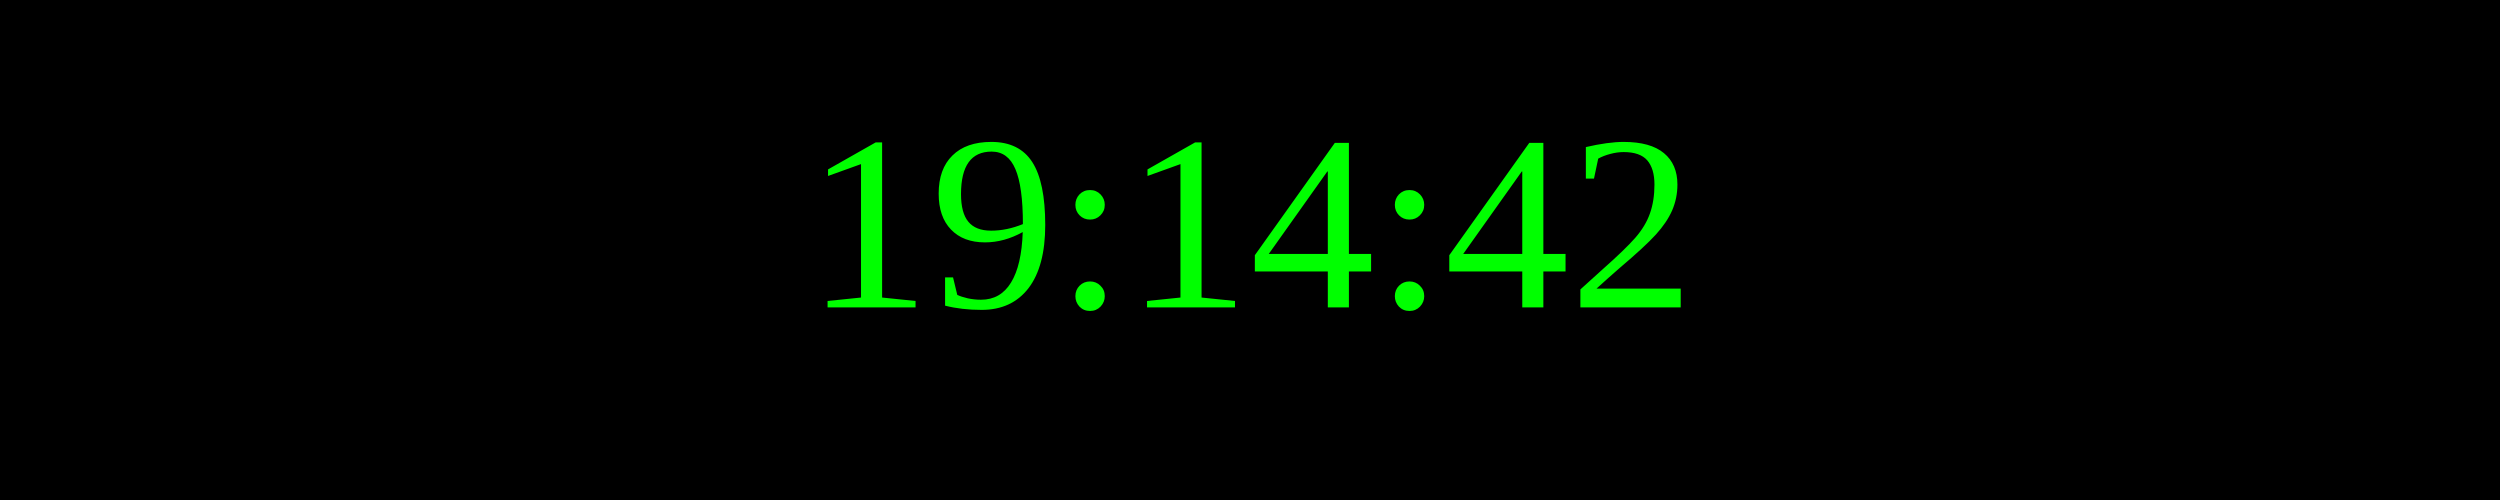
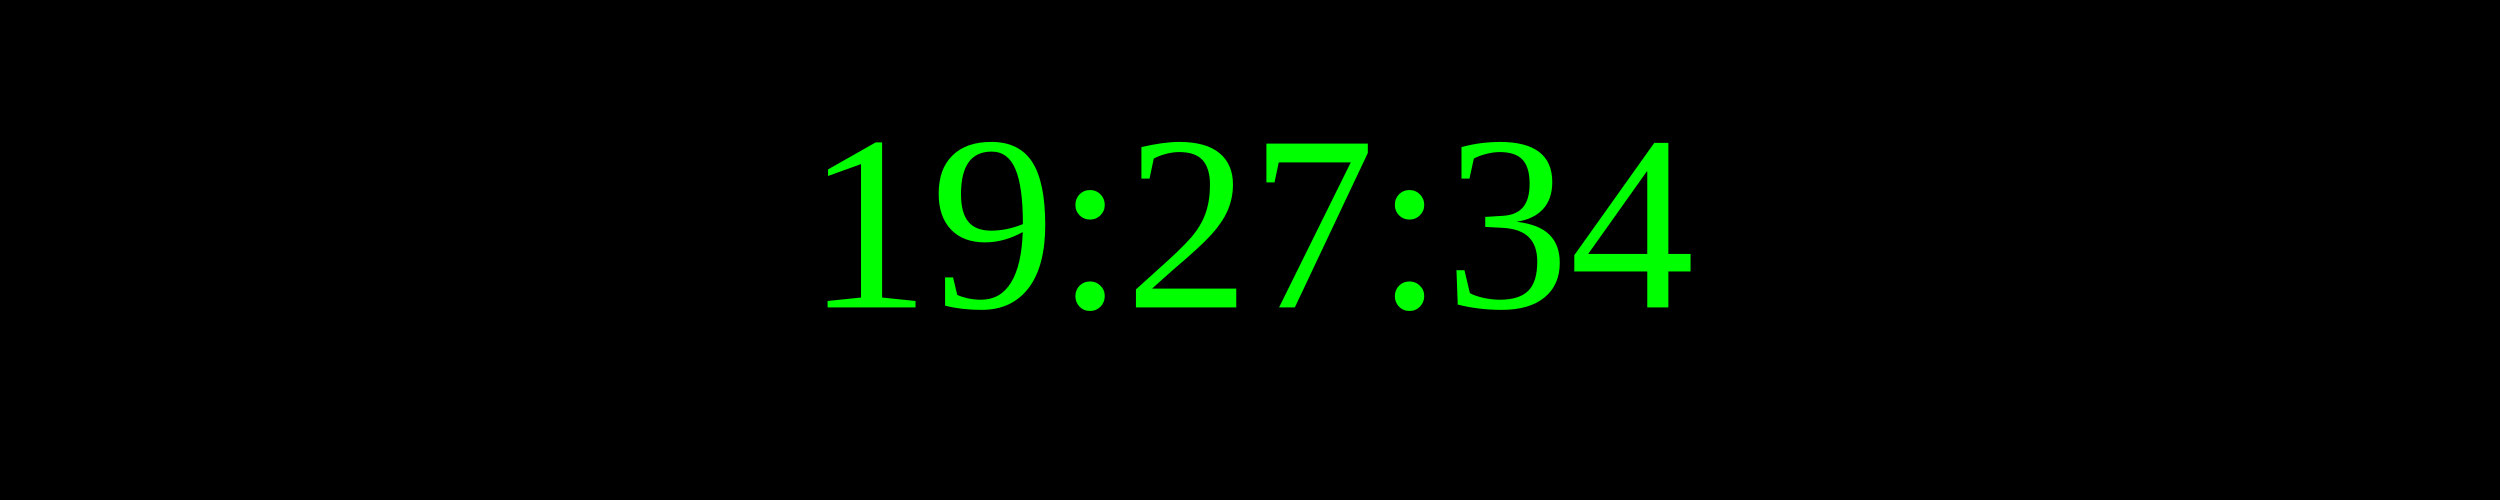
<svg xmlns="http://www.w3.org/2000/svg" width="250" height="50">
  <rect width="100%" height="100%" fill="black" />
  <text x="50%" y="50%" font-size="25" fill="lime" text-anchor="middle" dominant-baseline="middle">
- 19:14:42
+ 19:27:34
</text>
</svg>
